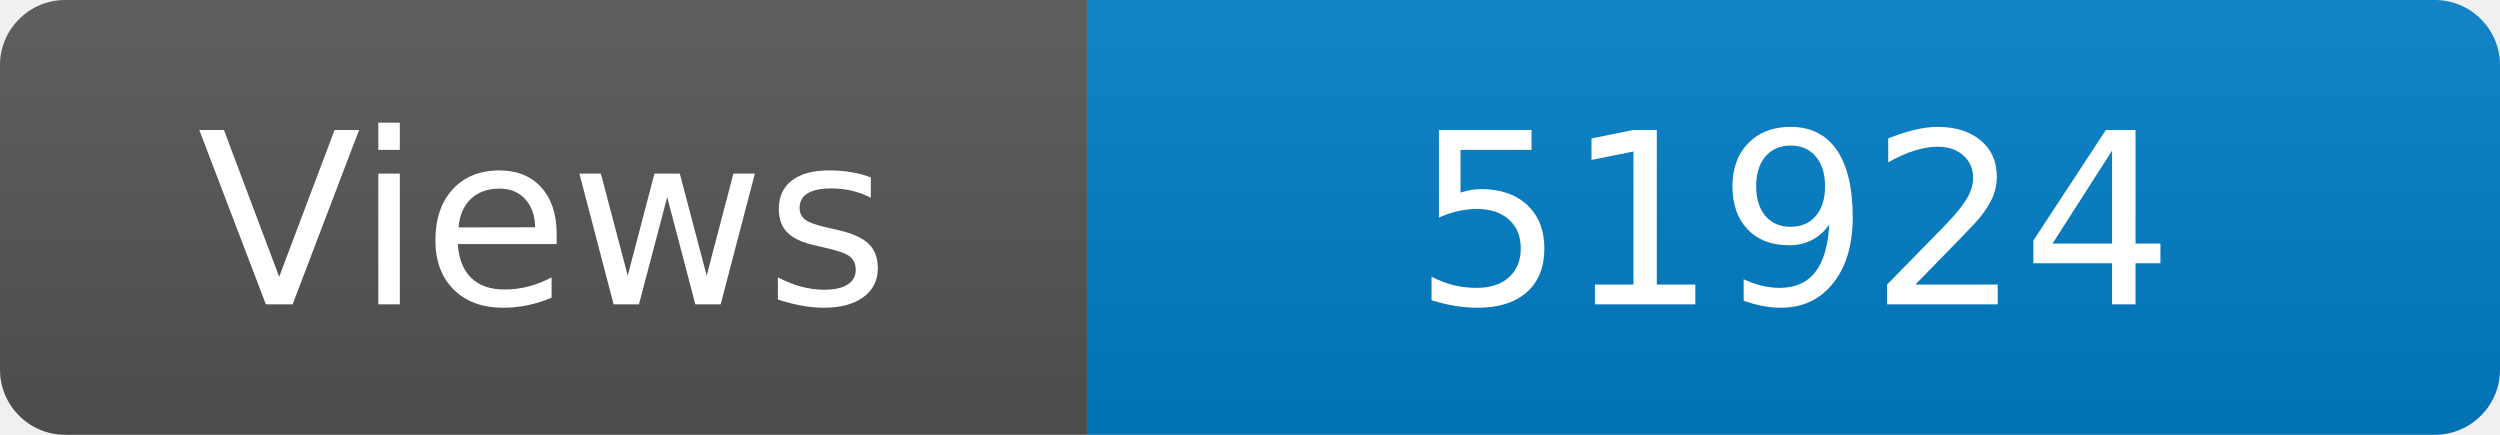
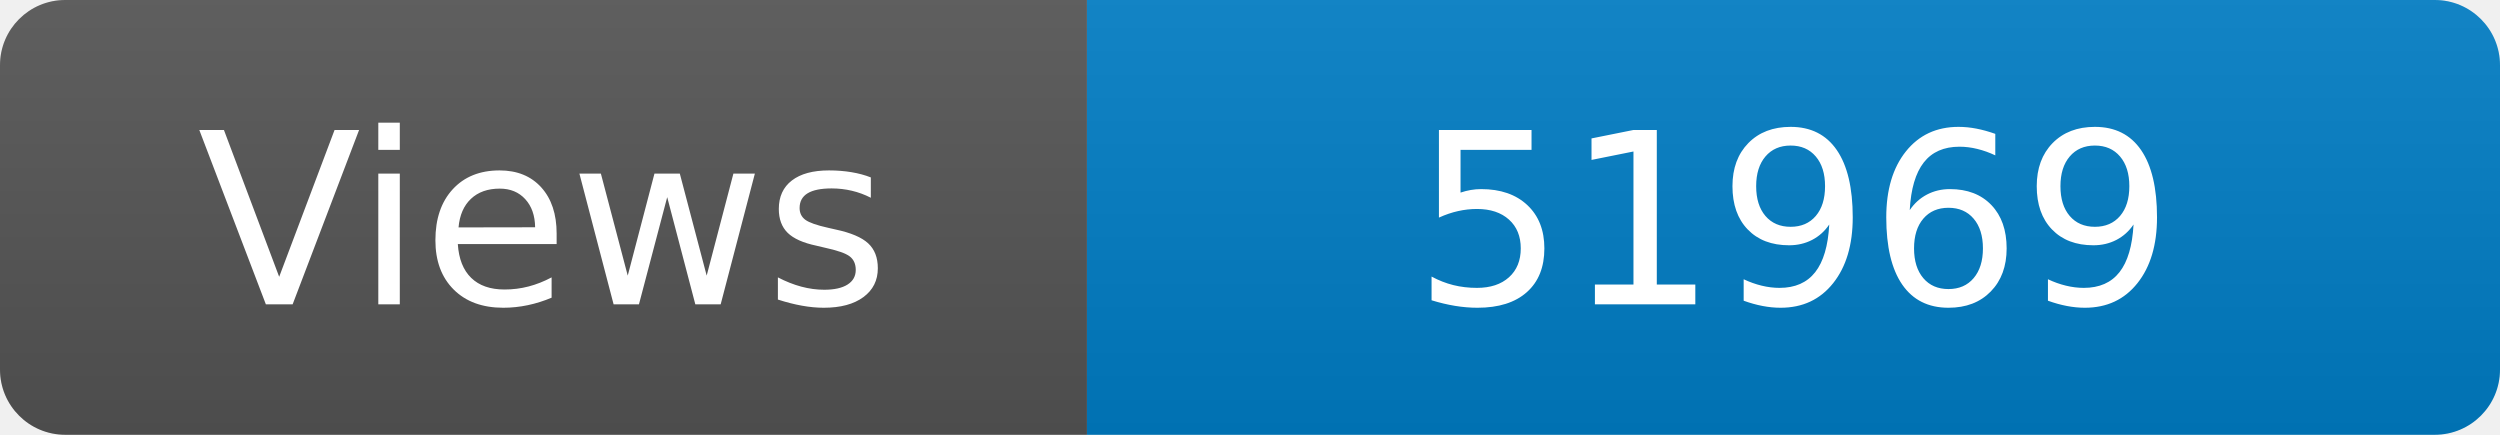
<svg xmlns="http://www.w3.org/2000/svg" width="115" height="20" role="img" aria-label="Maintained?: yes">
  <linearGradient id="s" x2="0" y2="100%">
    <stop offset="0" stop-color="#bbb" stop-opacity=".1" />
    <stop offset="1" stop-opacity=".1" />
  </linearGradient>
  <clipPath id="r">
    <rect width="115" height="20" rx="3" fill="#fff" />
  </clipPath>
  <g clip-path="url(#r)">
    <rect width="50" height="20" fill="#555" />
    <rect x="50" width="160" height="20" fill="#007ec6" />
    <rect width="115" height="20" fill="url(#s)" />
  </g>
  <g fill="#fff" text-anchor="middle" font-family="Verdana,Geneva,DejaVu Sans,sans-serif" font-size="110">
    <text x="250" y="140" transform="scale(.1)" fill="#fff">Views</text>
-     <text x="825" y="140" transform="scale(.1)" fill="#fff">51924</text>
+     <text x="825" y="140" transform="scale(.1)" fill="#fff">51969</text>
  </g>
</svg>
